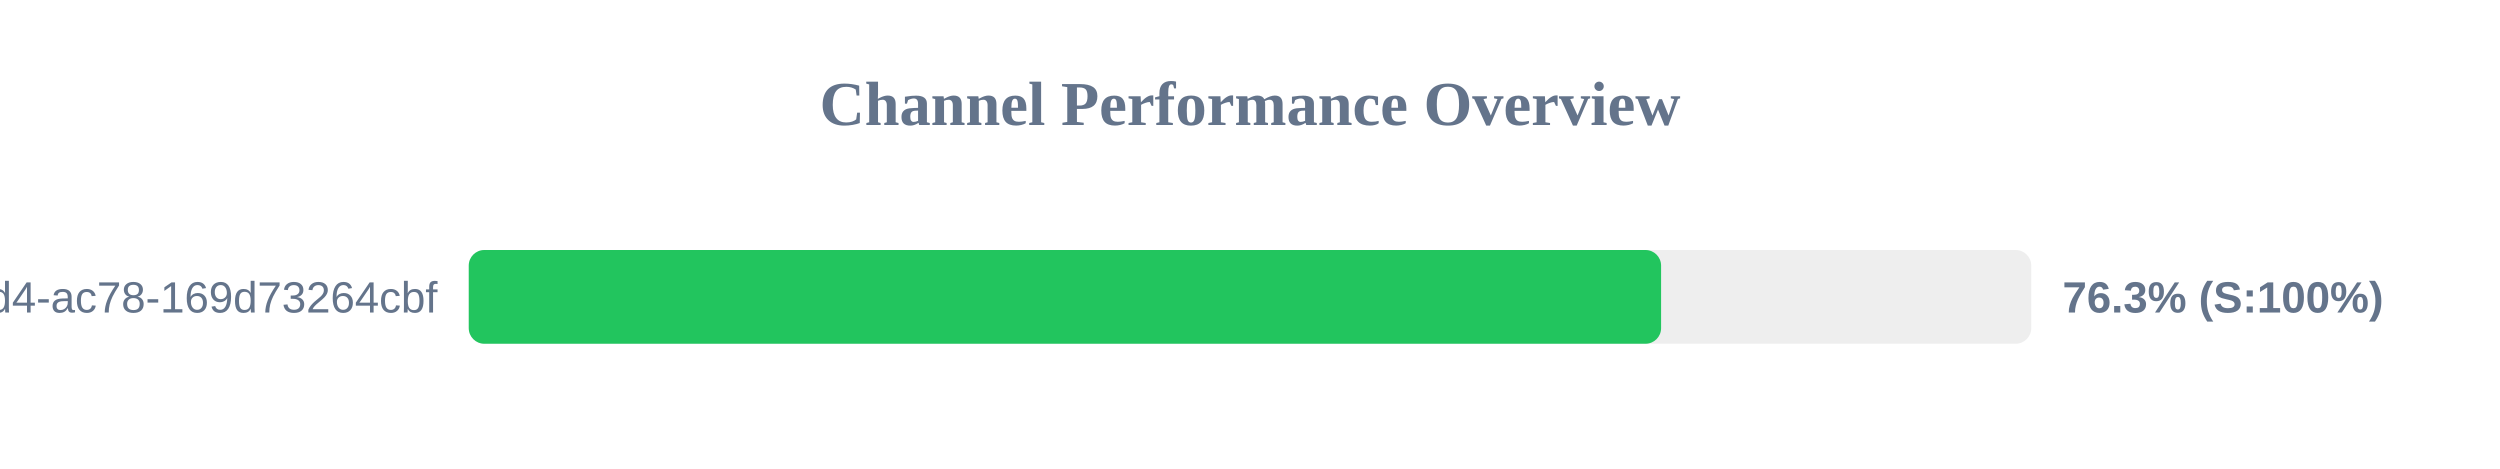
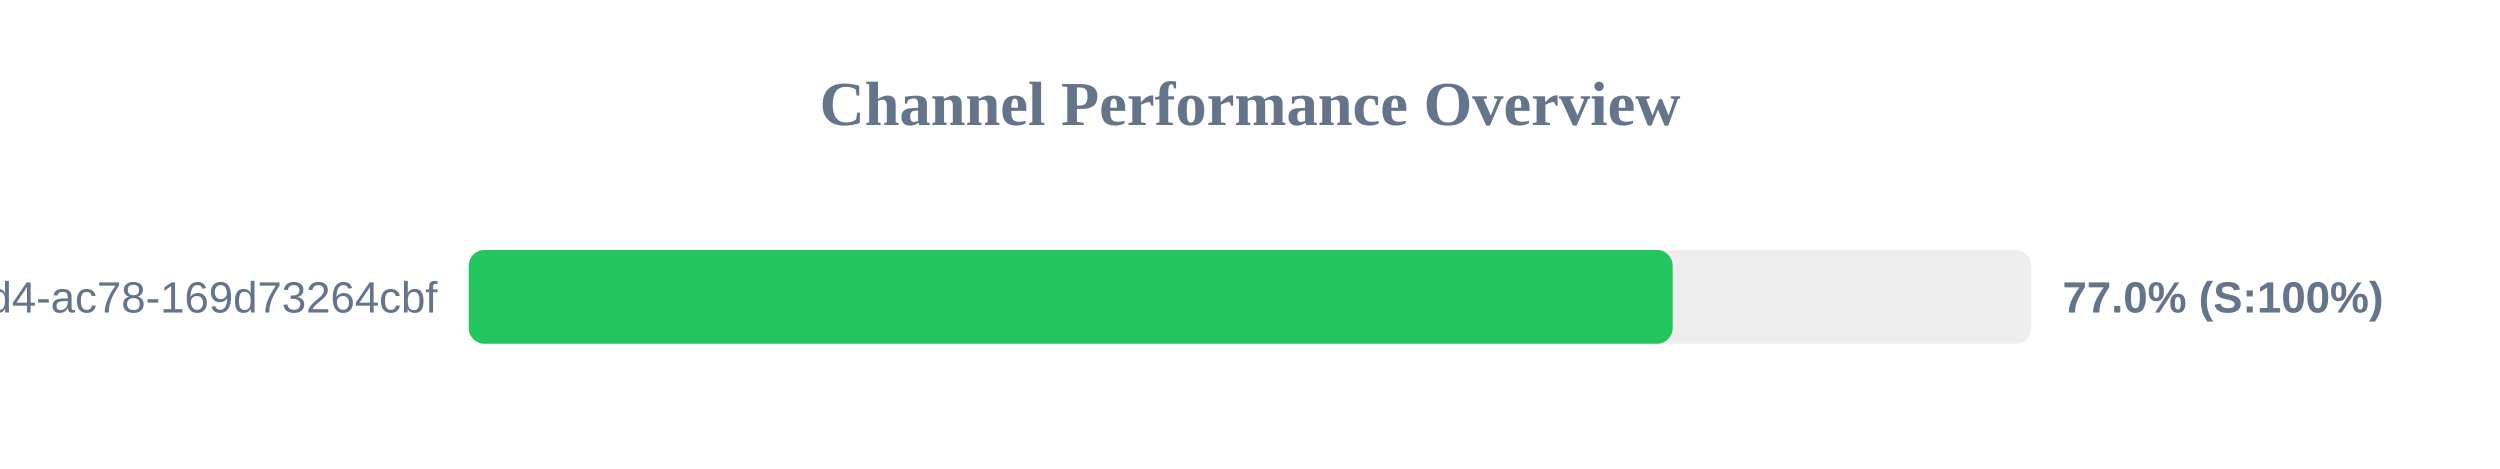
<svg xmlns="http://www.w3.org/2000/svg" width="800" height="150" version="1.1">
  <style>
        .row { font: 14px Arial; fill: #64748b; }
        .score { font: bold 14px Arial; fill: #64748b; }
    </style>
  <text x="400" y="40" text-anchor="middle" font-size="20px" font-weight="bold" fill="#64748b">Channel Performance Overview</text>
  <rect x="150" y="80" width="500" height="30" fill="#eee" rx="5" />
-   <rect x="150" y="80" width="381.55" height="30" fill="#22c55e" rx="5" />
+   <rect x="150" y="80" width="385.25" height="30" fill="#22c55e" rx="5" />
  <text x="140" y="100" text-anchor="end" class="row">?uuid=48c2c901-72e6-46d4-ac78-169d73264cbf</text>
-   <text x="660" y="100" text-anchor="start" class="score">76.3% (S:100%)</text>
+   <text x="660" y="100" text-anchor="start" class="score">77.0% (S:100%)</text>
</svg>
